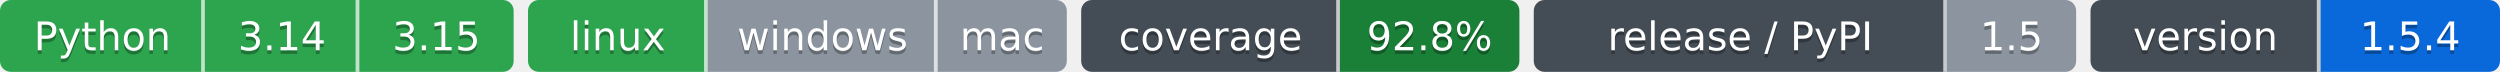
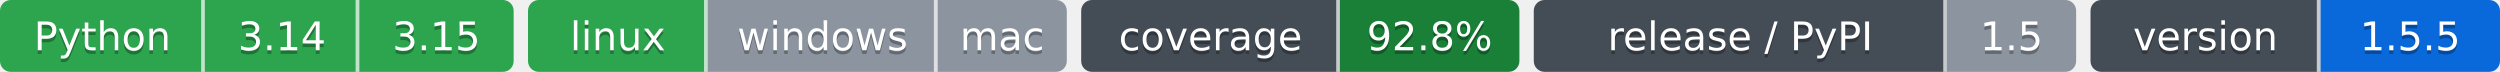
- <svg xmlns="http://www.w3.org/2000/svg" width="696" height="20" role="img" aria-label="Python: CI пройден; 3.14: CI пройден; 3.15: CI пройден; linux: CI пройден; windows: проверка не проводилась; mac: проверка не проводилась; 92.8%: покрытие 92.8%; 1.5: выпуск v1.5.0, на PyPI не публикуется; 1.5.4: версия 1.5.4">
-   <clipPath id="z1098f9120">
+ <svg xmlns="http://www.w3.org/2000/svg" width="696" height="20" role="img" aria-label="Python: CI пройден; 3.14: CI пройден; 3.15: CI пройден; linux: CI пройден; windows: проверка не проводилась; mac: проверка не проводилась; 92.8%: покрытие 92.8%; 1.5: выпуск v1.5.0, на PyPI не публикуется; 1.5.5: версия 1.5.5">
+   <clipPath id="z32e5bc2f0">
    <rect width="143" height="20" rx="3" x="0" />
  </clipPath>
-   <clipPath id="z1098f9121">
+   <clipPath id="z32e5bc2f1">
    <rect width="150" height="20" rx="3" x="147" />
  </clipPath>
-   <clipPath id="z1098f9122">
+   <clipPath id="z32e5bc2f2">
    <rect width="122" height="20" rx="3" x="301" />
  </clipPath>
-   <clipPath id="z1098f9123">
+   <clipPath id="z32e5bc2f3">
    <rect width="151" height="20" rx="3" x="427" />
  </clipPath>
-   <clipPath id="z1098f9124">
+   <clipPath id="z32e5bc2f4">
    <rect width="114" height="20" rx="3" x="582" />
  </clipPath>
  <g>
-     <rect x="0" width="57" height="20" fill="#2da44e" clip-path="url(#z1098f9120)" />
-     <rect x="57" width="43" height="20" fill="#2da44e" clip-path="url(#z1098f9120)" />
-     <rect x="100" width="43" height="20" fill="#2da44e" clip-path="url(#z1098f9120)" />
-     <rect x="147" width="50" height="20" fill="#2da44e" clip-path="url(#z1098f9121)" />
-     <rect x="197" width="64" height="20" fill="#8c959f" clip-path="url(#z1098f9121)" />
-     <rect x="261" width="36" height="20" fill="#8c959f" clip-path="url(#z1098f9121)" />
-     <rect x="301" width="72" height="20" fill="#444d56" clip-path="url(#z1098f9122)" />
-     <rect x="373" width="50" height="20" fill="#1a7f37" clip-path="url(#z1098f9122)" />
-     <rect x="427" width="115" height="20" fill="#444d56" clip-path="url(#z1098f9123)" />
-     <rect x="542" width="36" height="20" fill="#8c959f" clip-path="url(#z1098f9123)" />
-     <rect x="582" width="64" height="20" fill="#444d56" clip-path="url(#z1098f9124)" />
-     <rect x="646" width="50" height="20" fill="#0969da" clip-path="url(#z1098f9124)" />
+     <rect x="0" width="57" height="20" fill="#2da44e" clip-path="url(#z32e5bc2f0)" />
+     <rect x="57" width="43" height="20" fill="#2da44e" clip-path="url(#z32e5bc2f0)" />
+     <rect x="100" width="43" height="20" fill="#2da44e" clip-path="url(#z32e5bc2f0)" />
+     <rect x="147" width="50" height="20" fill="#2da44e" clip-path="url(#z32e5bc2f1)" />
+     <rect x="197" width="64" height="20" fill="#8c959f" clip-path="url(#z32e5bc2f1)" />
+     <rect x="261" width="36" height="20" fill="#8c959f" clip-path="url(#z32e5bc2f1)" />
+     <rect x="301" width="72" height="20" fill="#444d56" clip-path="url(#z32e5bc2f2)" />
+     <rect x="373" width="50" height="20" fill="#1a7f37" clip-path="url(#z32e5bc2f2)" />
+     <rect x="427" width="115" height="20" fill="#444d56" clip-path="url(#z32e5bc2f3)" />
+     <rect x="542" width="36" height="20" fill="#8c959f" clip-path="url(#z32e5bc2f3)" />
+     <rect x="582" width="64" height="20" fill="#444d56" clip-path="url(#z32e5bc2f4)" />
+     <rect x="646" width="50" height="20" fill="#0969da" clip-path="url(#z32e5bc2f4)" />
    <rect x="56" width="1" height="20" fill="#fff" fill-opacity=".7" />
    <rect x="99" width="1" height="20" fill="#fff" fill-opacity=".7" />
    <rect x="196" width="1" height="20" fill="#fff" fill-opacity=".7" />
    <rect x="260" width="1" height="20" fill="#fff" fill-opacity=".7" />
    <rect x="372" width="1" height="20" fill="#fff" fill-opacity=".7" />
    <rect x="541" width="1" height="20" fill="#fff" fill-opacity=".7" />
    <rect x="645" width="1" height="20" fill="#fff" fill-opacity=".7" />
  </g>
  <g fill="#fff" text-anchor="middle" font-family="Verdana,Geneva,DejaVu Sans,sans-serif" font-size="11">
    <text x="28.5" y="15" fill="#010101" fill-opacity=".3">Python</text>
    <text x="28.5" y="14">Python</text>
    <text x="78.5" y="15" fill="#010101" fill-opacity=".3">3.14</text>
    <text x="78.5" y="14">3.14</text>
    <text x="121.5" y="15" fill="#010101" fill-opacity=".3">3.15</text>
    <text x="121.5" y="14">3.15</text>
    <text x="172.0" y="15" fill="#010101" fill-opacity=".3">linux</text>
    <text x="172.0" y="14">linux</text>
    <text x="229.0" y="15" fill="#010101" fill-opacity=".3">windows</text>
    <text x="229.0" y="14">windows</text>
    <text x="279.0" y="15" fill="#010101" fill-opacity=".3">mac</text>
    <text x="279.0" y="14">mac</text>
    <text x="337.0" y="15" fill="#010101" fill-opacity=".3">coverage</text>
    <text x="337.0" y="14">coverage</text>
    <text x="398.0" y="15" fill="#010101" fill-opacity=".3">92.8%</text>
    <text x="398.0" y="14">92.8%</text>
    <text x="484.5" y="15" fill="#010101" fill-opacity=".3">release / PyPI</text>
    <text x="484.5" y="14">release / PyPI</text>
    <text x="560.0" y="15" fill="#010101" fill-opacity=".3">1.5</text>
    <text x="560.0" y="14">1.5</text>
    <text x="614.0" y="15" fill="#010101" fill-opacity=".3">version</text>
    <text x="614.0" y="14">version</text>
-     <text x="671.0" y="15" fill="#010101" fill-opacity=".3">1.5.4</text>
-     <text x="671.0" y="14">1.5.4</text>
+     <text x="671.0" y="15" fill="#010101" fill-opacity=".3">1.5.5</text>
+     <text x="671.0" y="14">1.5.5</text>
  </g>
</svg>
